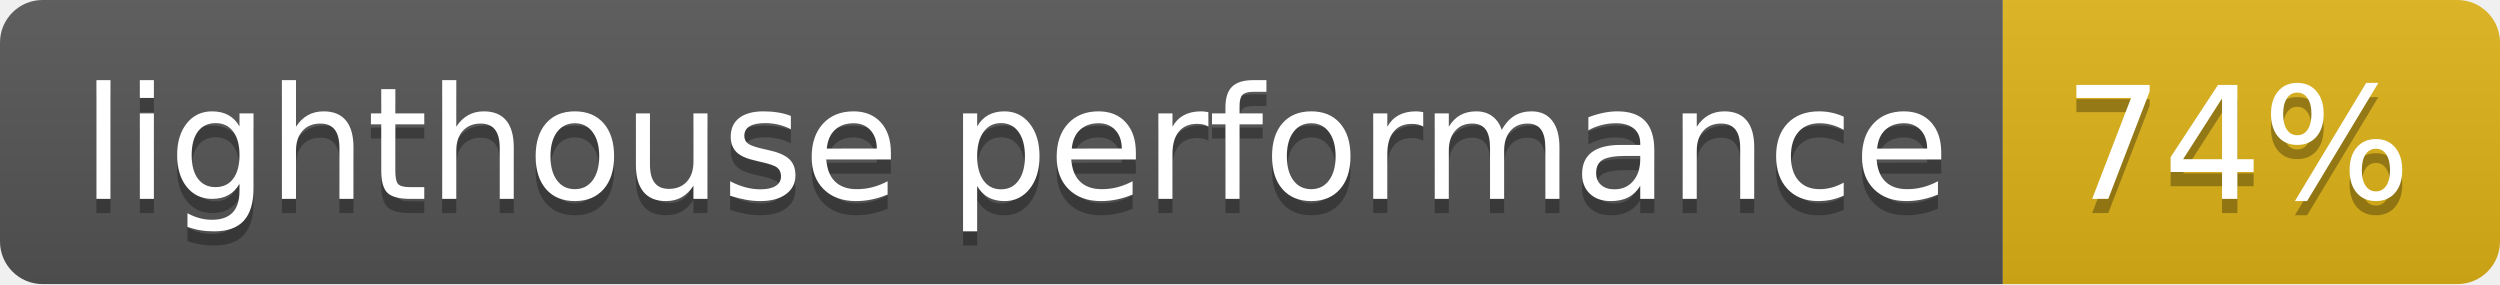
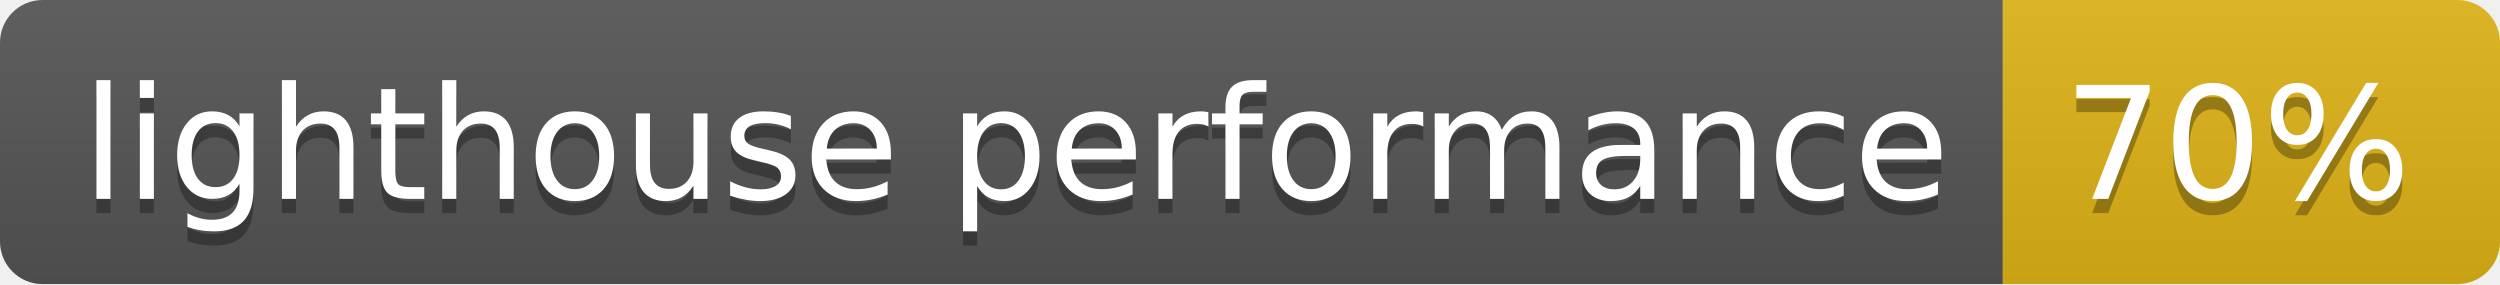
- <svg xmlns="http://www.w3.org/2000/svg" width="176" height="20" role="img" aria-label="lighthouse performance: 74%">
+ <svg xmlns="http://www.w3.org/2000/svg" width="176" height="20" role="img" aria-label="lighthouse performance: 70%">
  <linearGradient id="s" x2="0" y2="100%">
    <stop offset="0" stop-color="#bbb" stop-opacity=".1" />
    <stop offset="1" stop-opacity=".1" />
  </linearGradient>
  <clipPath id="r">
    <rect width="176" height="20" rx="3" fill="#fff" />
  </clipPath>
  <g clip-path="url(#r)">
    <rect width="141" height="20" fill="#555" />
    <rect x="141" width="35" height="20" fill="#dfb317" />
    <rect width="176" height="20" fill="url(#s)" />
  </g>
  <g fill="#fff" text-anchor="middle" font-family="Verdana,Geneva,DejaVu Sans,sans-serif" text-rendering="geometricPrecision" font-size="110">
    <text aria-hidden="true" x="715" y="150" fill="#010101" fill-opacity=".3" transform="scale(.1)" textLength="1310">lighthouse performance</text>
    <text x="715" y="140" transform="scale(.1)" fill="#fff" textLength="1310">lighthouse performance</text>
-     <text aria-hidden="true" x="1575" y="150" fill="#010101" fill-opacity=".3" transform="scale(.1)" textLength="250">74%</text>
-     <text x="1575" y="140" transform="scale(.1)" fill="#fff" textLength="250">74%</text>
+     <text aria-hidden="true" x="1575" y="150" fill="#010101" fill-opacity=".3" transform="scale(.1)" textLength="250">70%</text>
+     <text x="1575" y="140" transform="scale(.1)" fill="#fff" textLength="250">70%</text>
  </g>
</svg>
